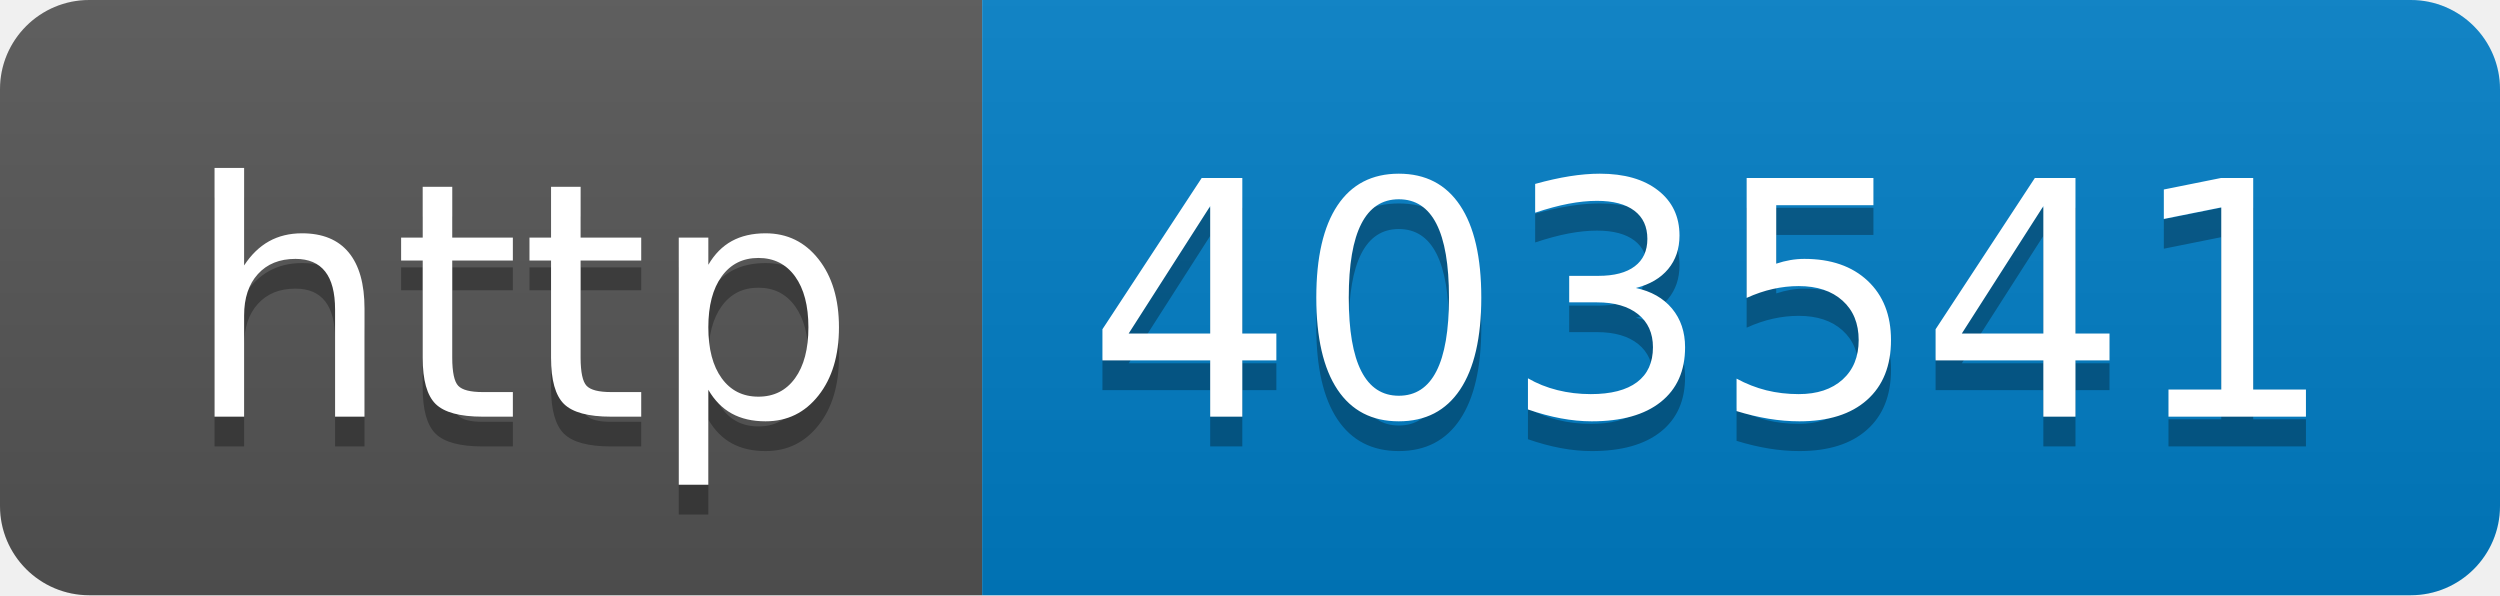
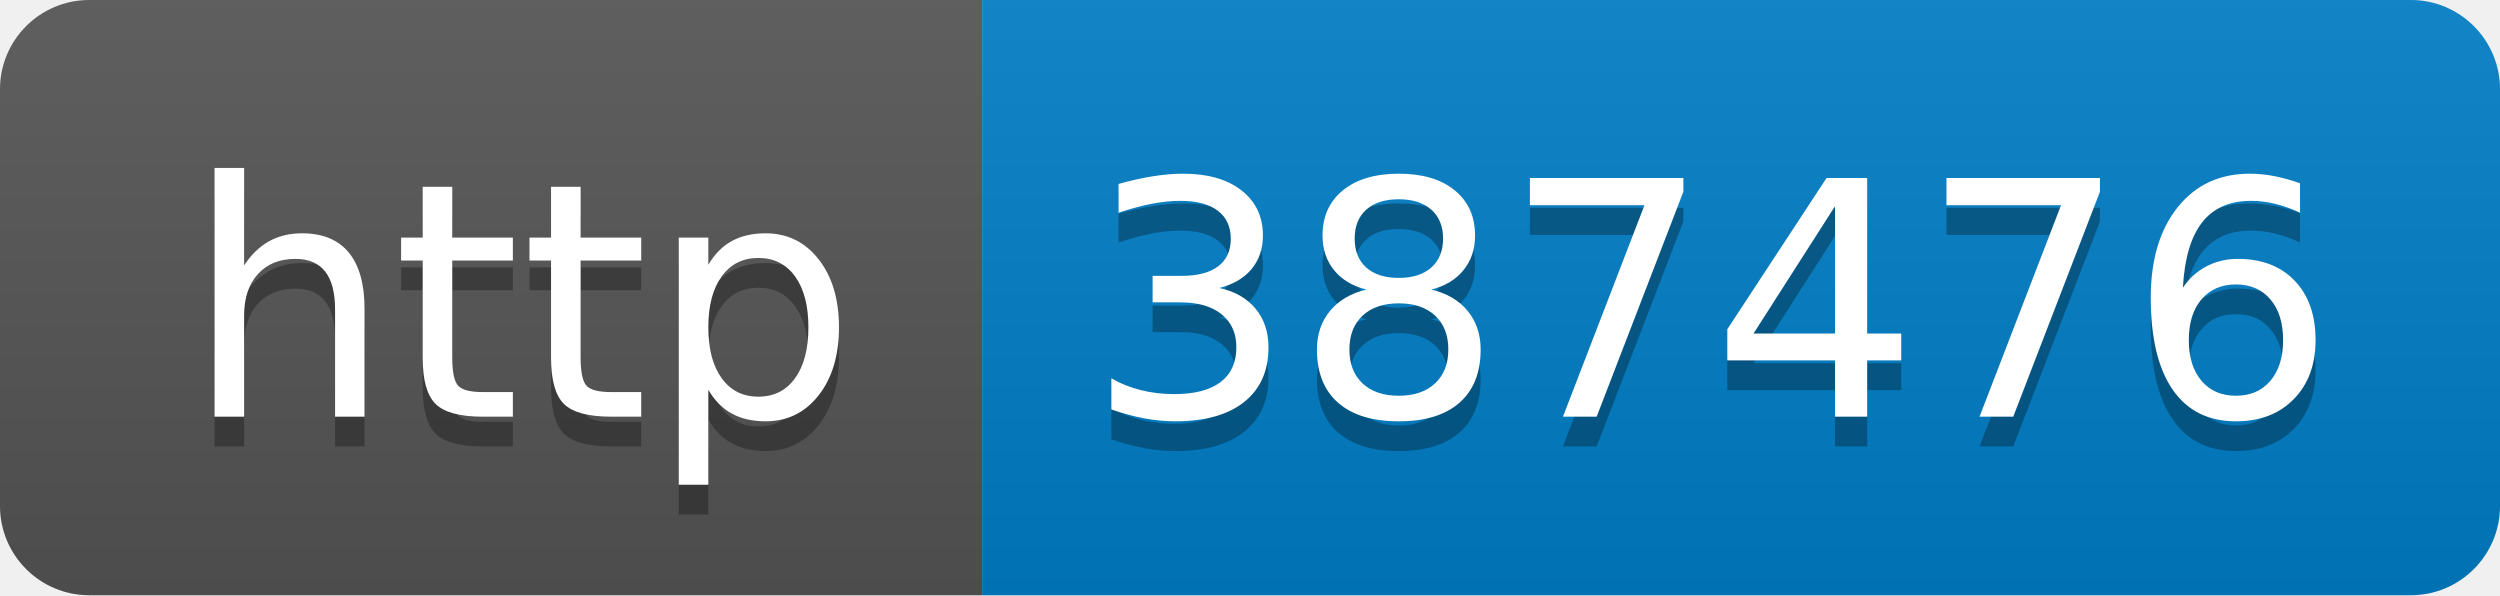
- <svg xmlns="http://www.w3.org/2000/svg" width="84" height="20" role="img" aria-label="http: 403541">
+ <svg xmlns="http://www.w3.org/2000/svg" width="84" height="20" role="img" aria-label="http: 387476">
  <linearGradient id="s" x2="0" y2="100%">
    <stop offset="0" stop-color="#bbb" stop-opacity=".1" />
    <stop offset="1" stop-opacity=".1" />
  </linearGradient>
  <clipPath id="r">
    <rect width="84" height="20" rx="3" fill="#fff" />
  </clipPath>
  <g clip-path="url(#r)">
    <rect width="33" height="20" fill="#555" />
    <rect x="33" width="51" height="20" fill="#007ec6" />
    <rect width="84" height="20" fill="url(#s)" />
  </g>
  <g fill="#fff" text-anchor="middle" font-family="Verdana,Geneva,DejaVu Sans,sans-serif" text-rendering="geometricPrecision" font-size="110">
    <text aria-hidden="true" x="175" y="150" fill="#010101" fill-opacity=".3" transform="scale(.1)" textLength="230">http</text>
    <text x="175" y="140" transform="scale(.1)" fill="#fff" textLength="230">http</text>
-     <text aria-hidden="true" x="575" y="150" fill="#010101" fill-opacity=".3" transform="scale(.1)" textLength="410">403541</text>
-     <text x="575" y="140" transform="scale(.1)" fill="#fff" textLength="410">403541</text>
+     <text aria-hidden="true" x="575" y="150" fill="#010101" fill-opacity=".3" transform="scale(.1)" textLength="410">387476</text>
+     <text x="575" y="140" transform="scale(.1)" fill="#fff" textLength="410">387476</text>
  </g>
</svg>
